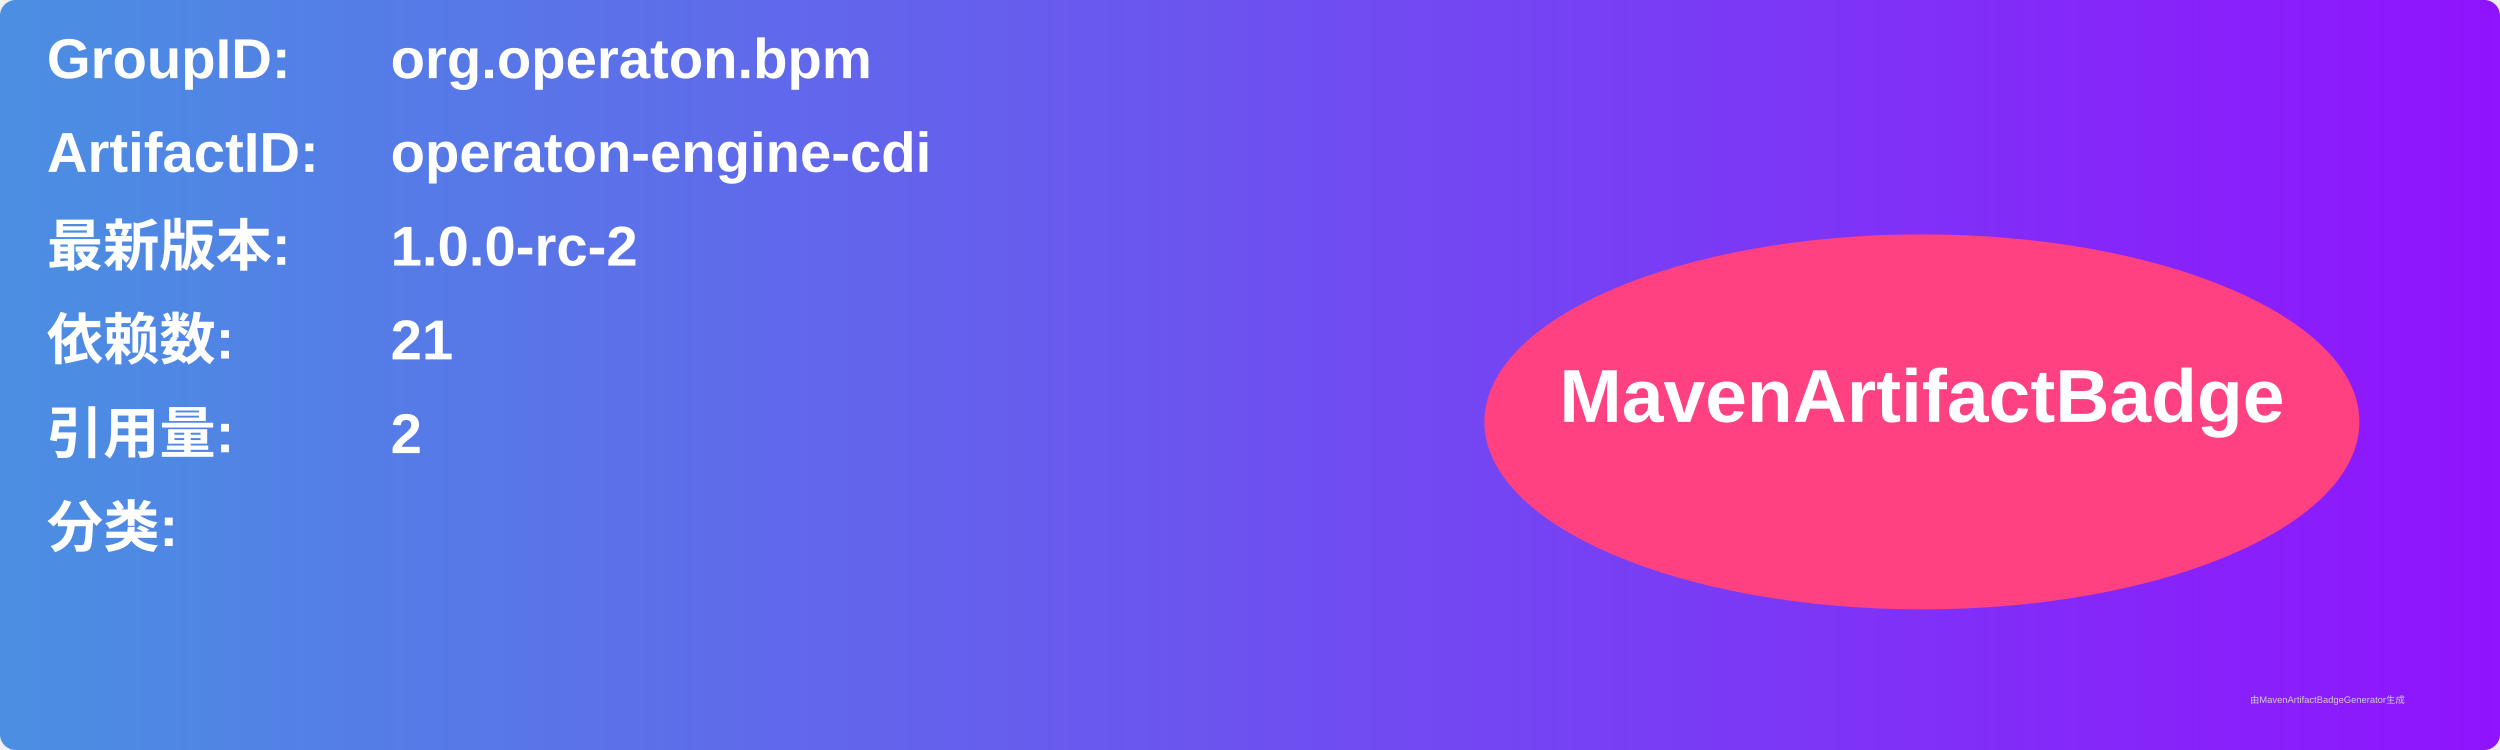
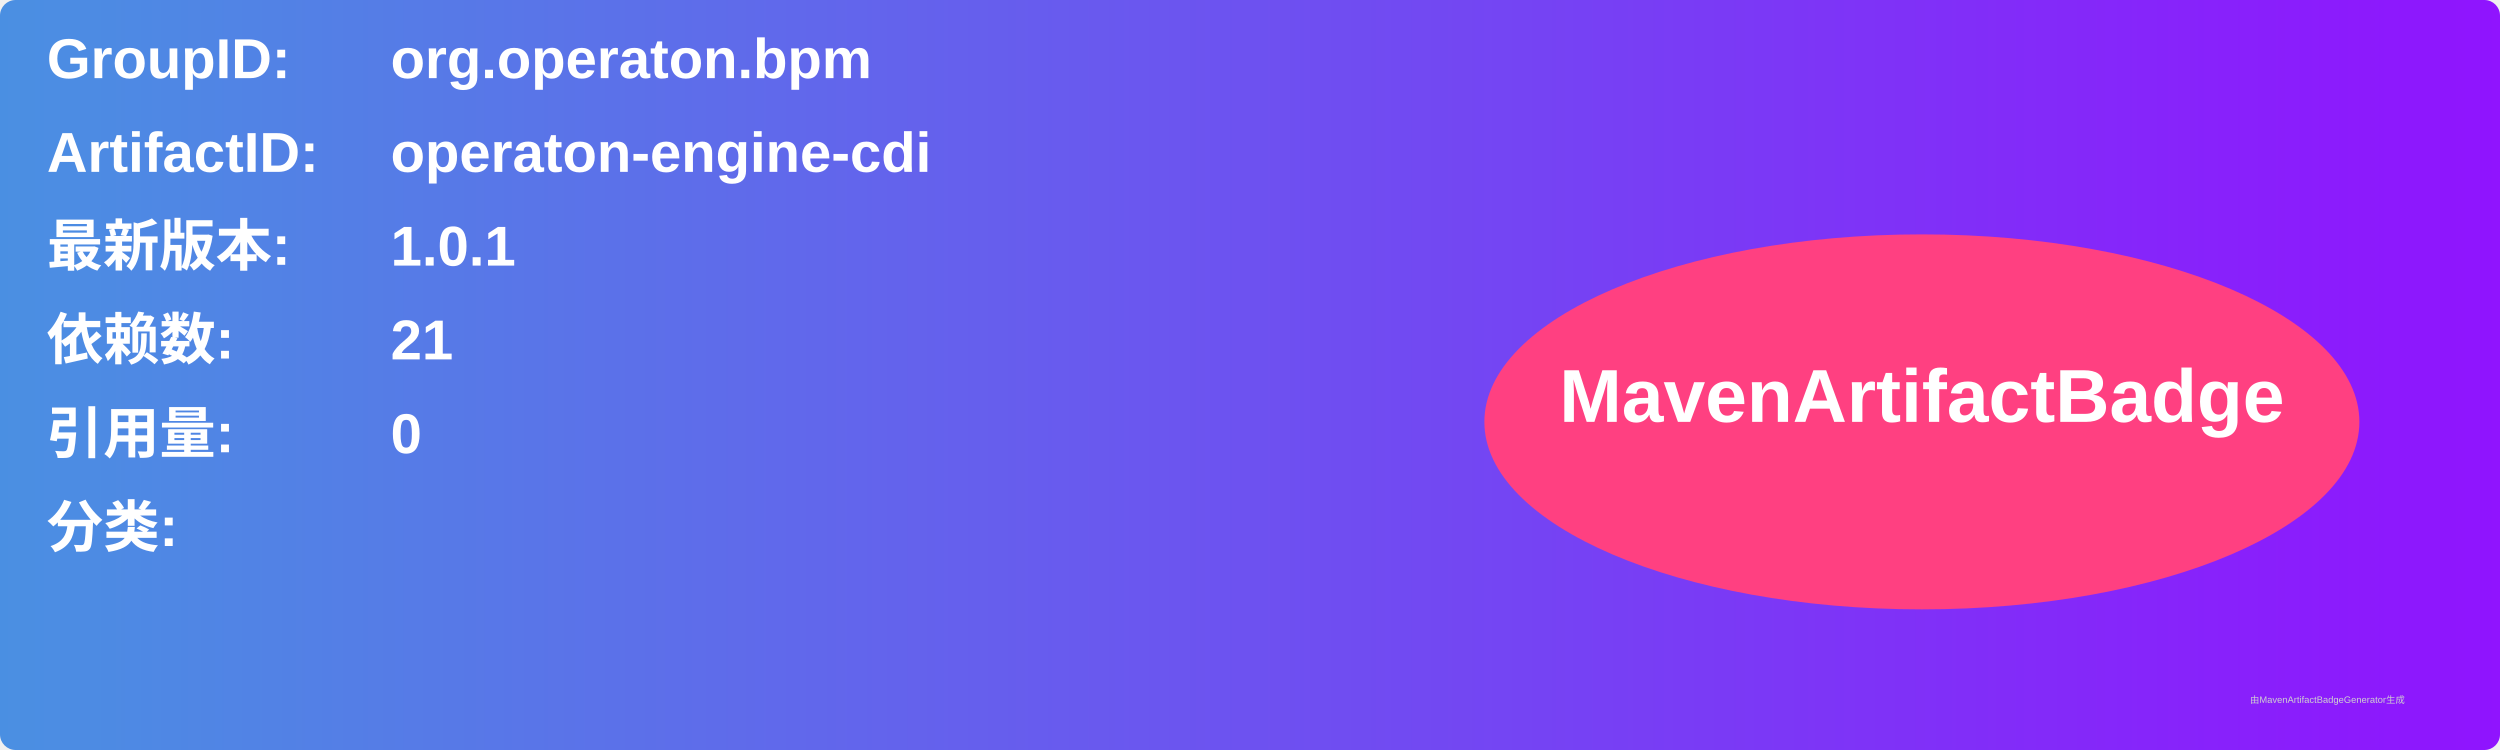
<svg xmlns="http://www.w3.org/2000/svg" width="800" height="240" viewBox="0 0 800 240">
  <linearGradient id="grad" x1="0%" y1="0%" x2="100%" y2="0%">
    <stop offset="0%" stop-color="#4a90e2" />
    <stop offset="100%" stop-color="#9013fe" />
  </linearGradient>
  <rect width="100%" height="100%" rx="5" ry="5" fill="url(#grad)" />
  <g transform="translate(15, 15)">
    <text x="0" y="10" font-family="Arial" font-size="18" fill="white" font-weight="bold" width="260">GroupID:</text>
    <text x="110" y="10" font-family="Arial" font-size="18" fill="white" font-weight="bold" width="460">org.operaton.bpm</text>
    <text x="0" y="40" font-family="Arial" font-size="18" fill="white" font-weight="bold" width="260">ArtifactID:</text>
    <text x="110" y="40" font-family="Arial" font-size="18" fill="white" font-weight="bold" width="460">operaton-engine-cdi</text>
    <text x="0" y="70" font-family="Arial" font-size="18" fill="white" font-weight="bold">最新版本:</text>
    <text x="110" y="70" font-family="Arial" font-size="18" fill="white" font-weight="bold">
-       <tspan font-weight="bold">1.0.0-rc-2</tspan>
+       <tspan font-weight="bold">1.0.1</tspan>
    </text>
    <text x="0" y="100" font-family="Arial" font-size="18" fill="white" font-weight="bold">依赖数: </text>
    <text x="110" y="100" font-family="Arial" font-size="18" fill="white">
      <tspan font-weight="bold">21</tspan>
    </text>
    <text x="0" y="130" font-family="Arial" font-size="18" fill="white" font-weight="bold">引用量: </text>
    <text x="110" y="130" font-family="Arial" font-size="18" fill="white">
-       <tspan font-weight="bold">2</tspan>
+       <tspan font-weight="bold">0</tspan>
    </text>
    <text x="0" y="160" font-family="Arial" font-size="18" fill="white" font-weight="bold">分类:</text>
    <text x="10" y="190" font-family="Arial" font-size="10" fill="white">
      <tspan font-weight="bold" />
    </text>
    <ellipse cx="600" cy="120" rx="140" ry="60" fill="#ff4081" />
    <text x="600" y="120" text-anchor="middle" font-family="Arial" font-size="24" fill="white" font-weight="bold">MavenArtifactBadge</text>
  </g>
  <text x="720" y="225" font-family="Arial" font-size="3" fill="#d0d0d0">由MavenArtifactBadgeGenerator生成</text>
</svg>
